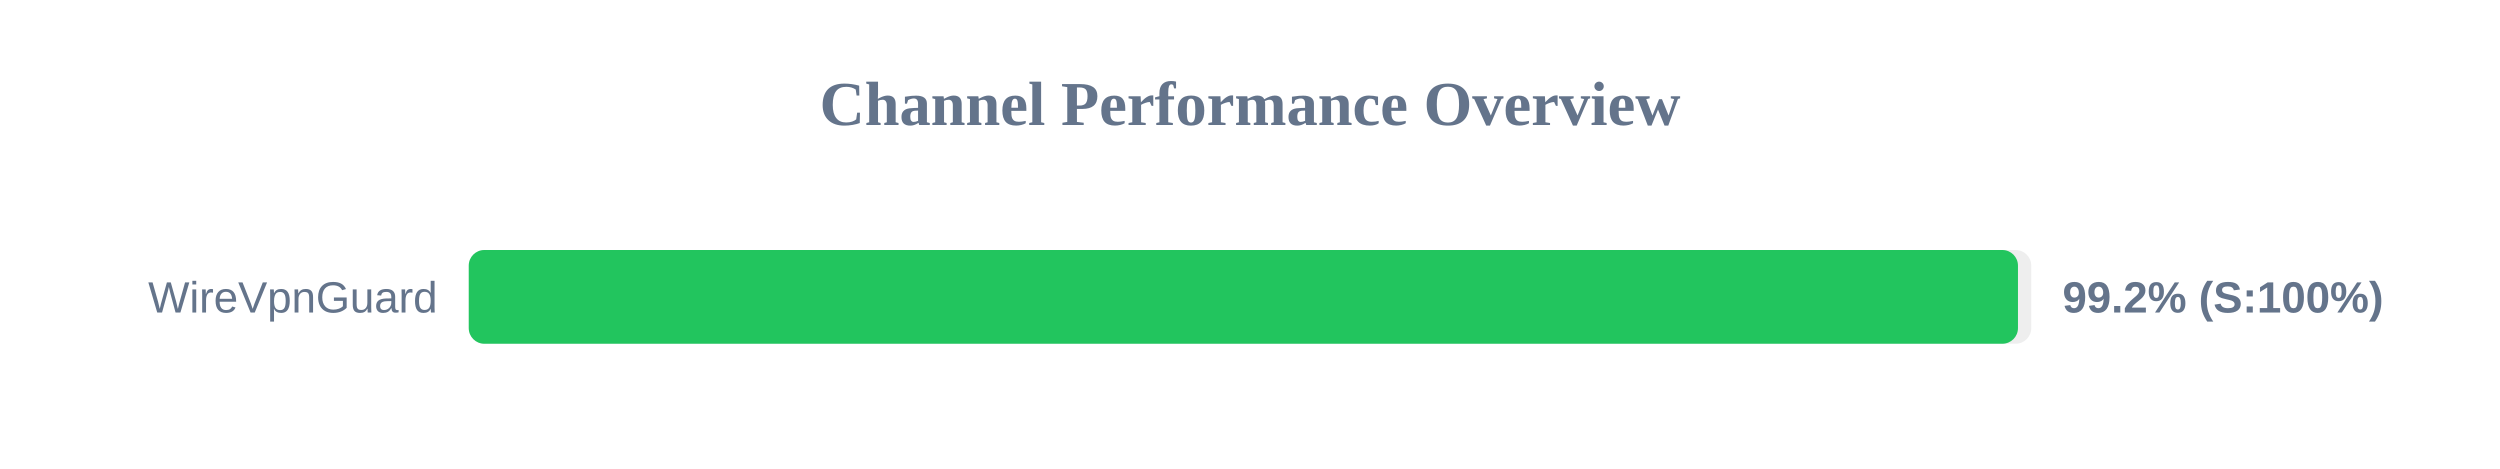
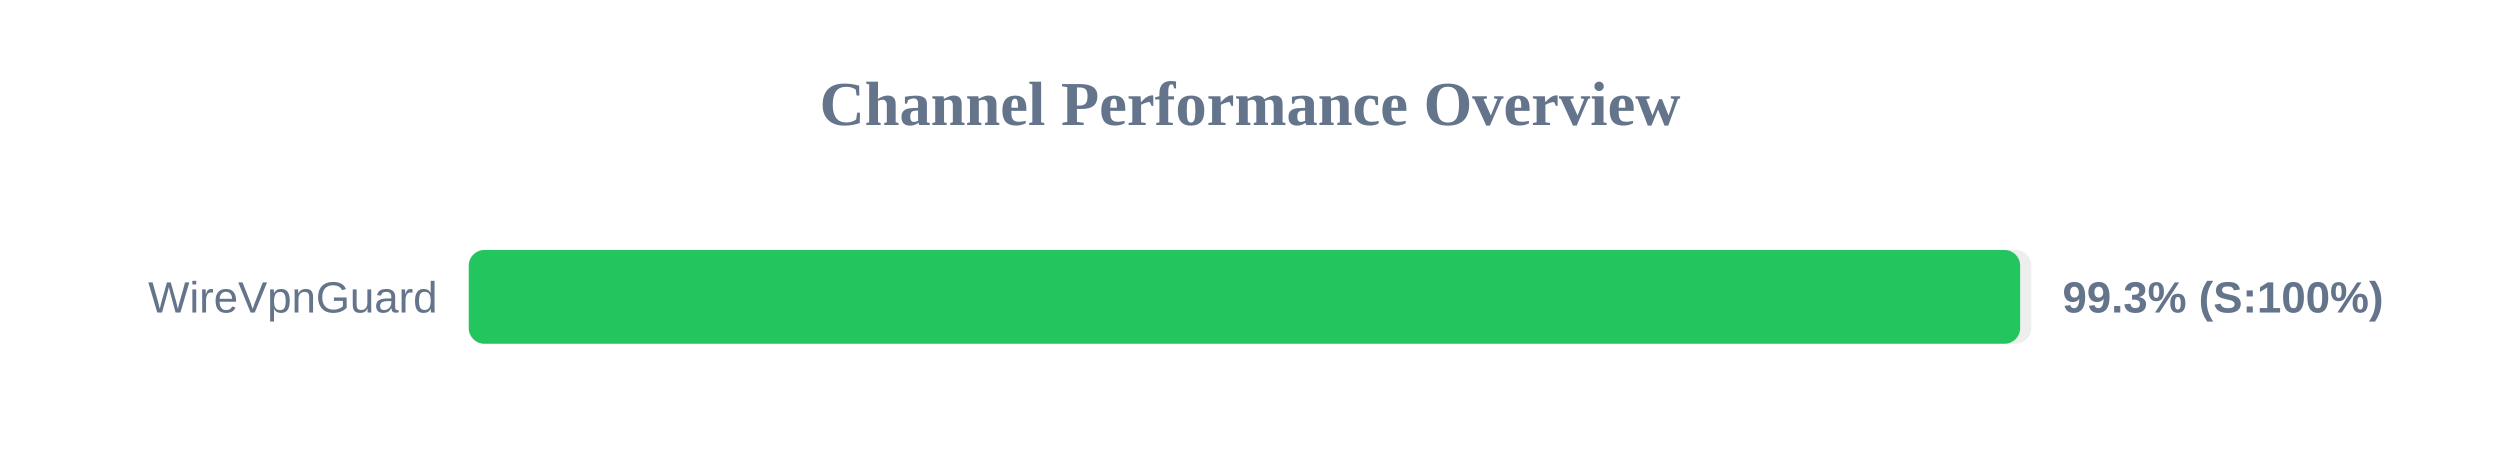
<svg xmlns="http://www.w3.org/2000/svg" width="800" height="150" version="1.1">
  <style>
        .row { font: 14px Arial; fill: #64748b; }
        .score { font: bold 14px Arial; fill: #64748b; }
    </style>
  <text x="400" y="40" text-anchor="middle" font-size="20px" font-weight="bold" fill="#64748b">Channel Performance Overview</text>
  <rect x="150" y="80" width="500" height="30" fill="#eee" rx="5" />
-   <rect x="150" y="80" width="495.75" height="30" fill="#22c55e" rx="5" />
+   <rect x="150" y="80" width="496.45" height="30" fill="#22c55e" rx="5" />
  <text x="140" y="100" text-anchor="end" class="row">WireVpnGuard</text>
-   <text x="660" y="100" text-anchor="start" class="score">99.2% (S:100%)</text>
+   <text x="660" y="100" text-anchor="start" class="score">99.3% (S:100%)</text>
</svg>
